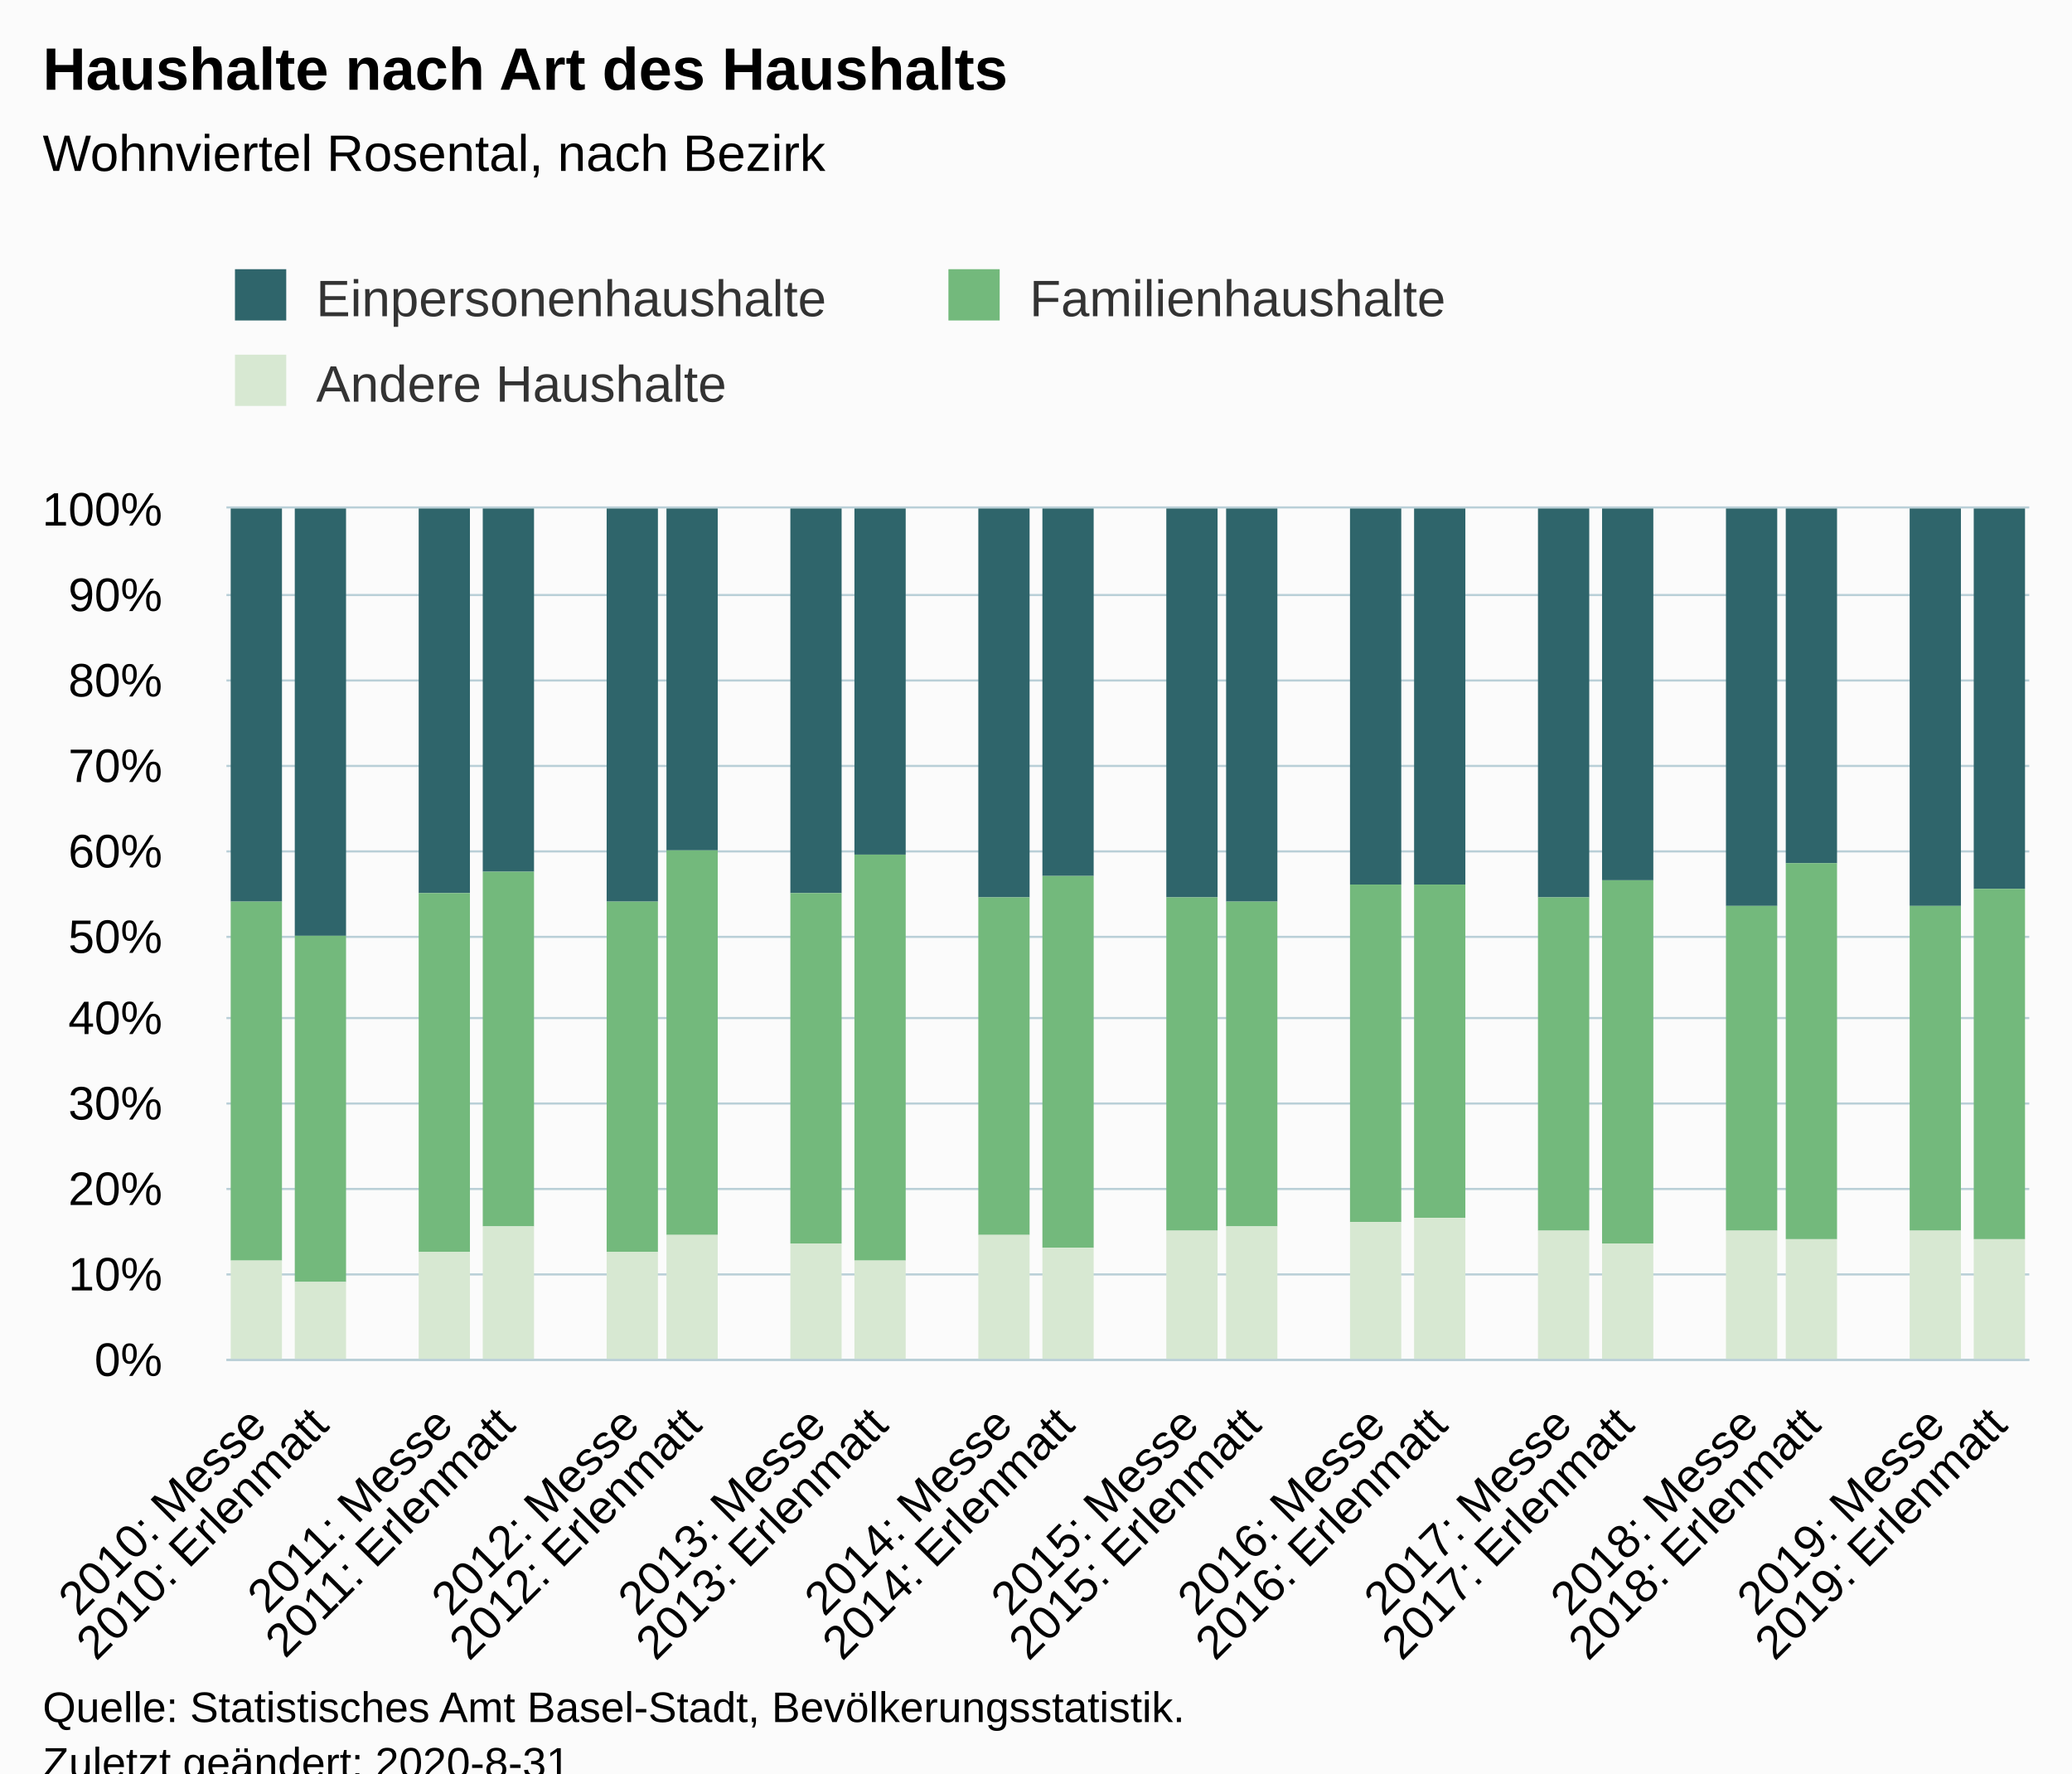
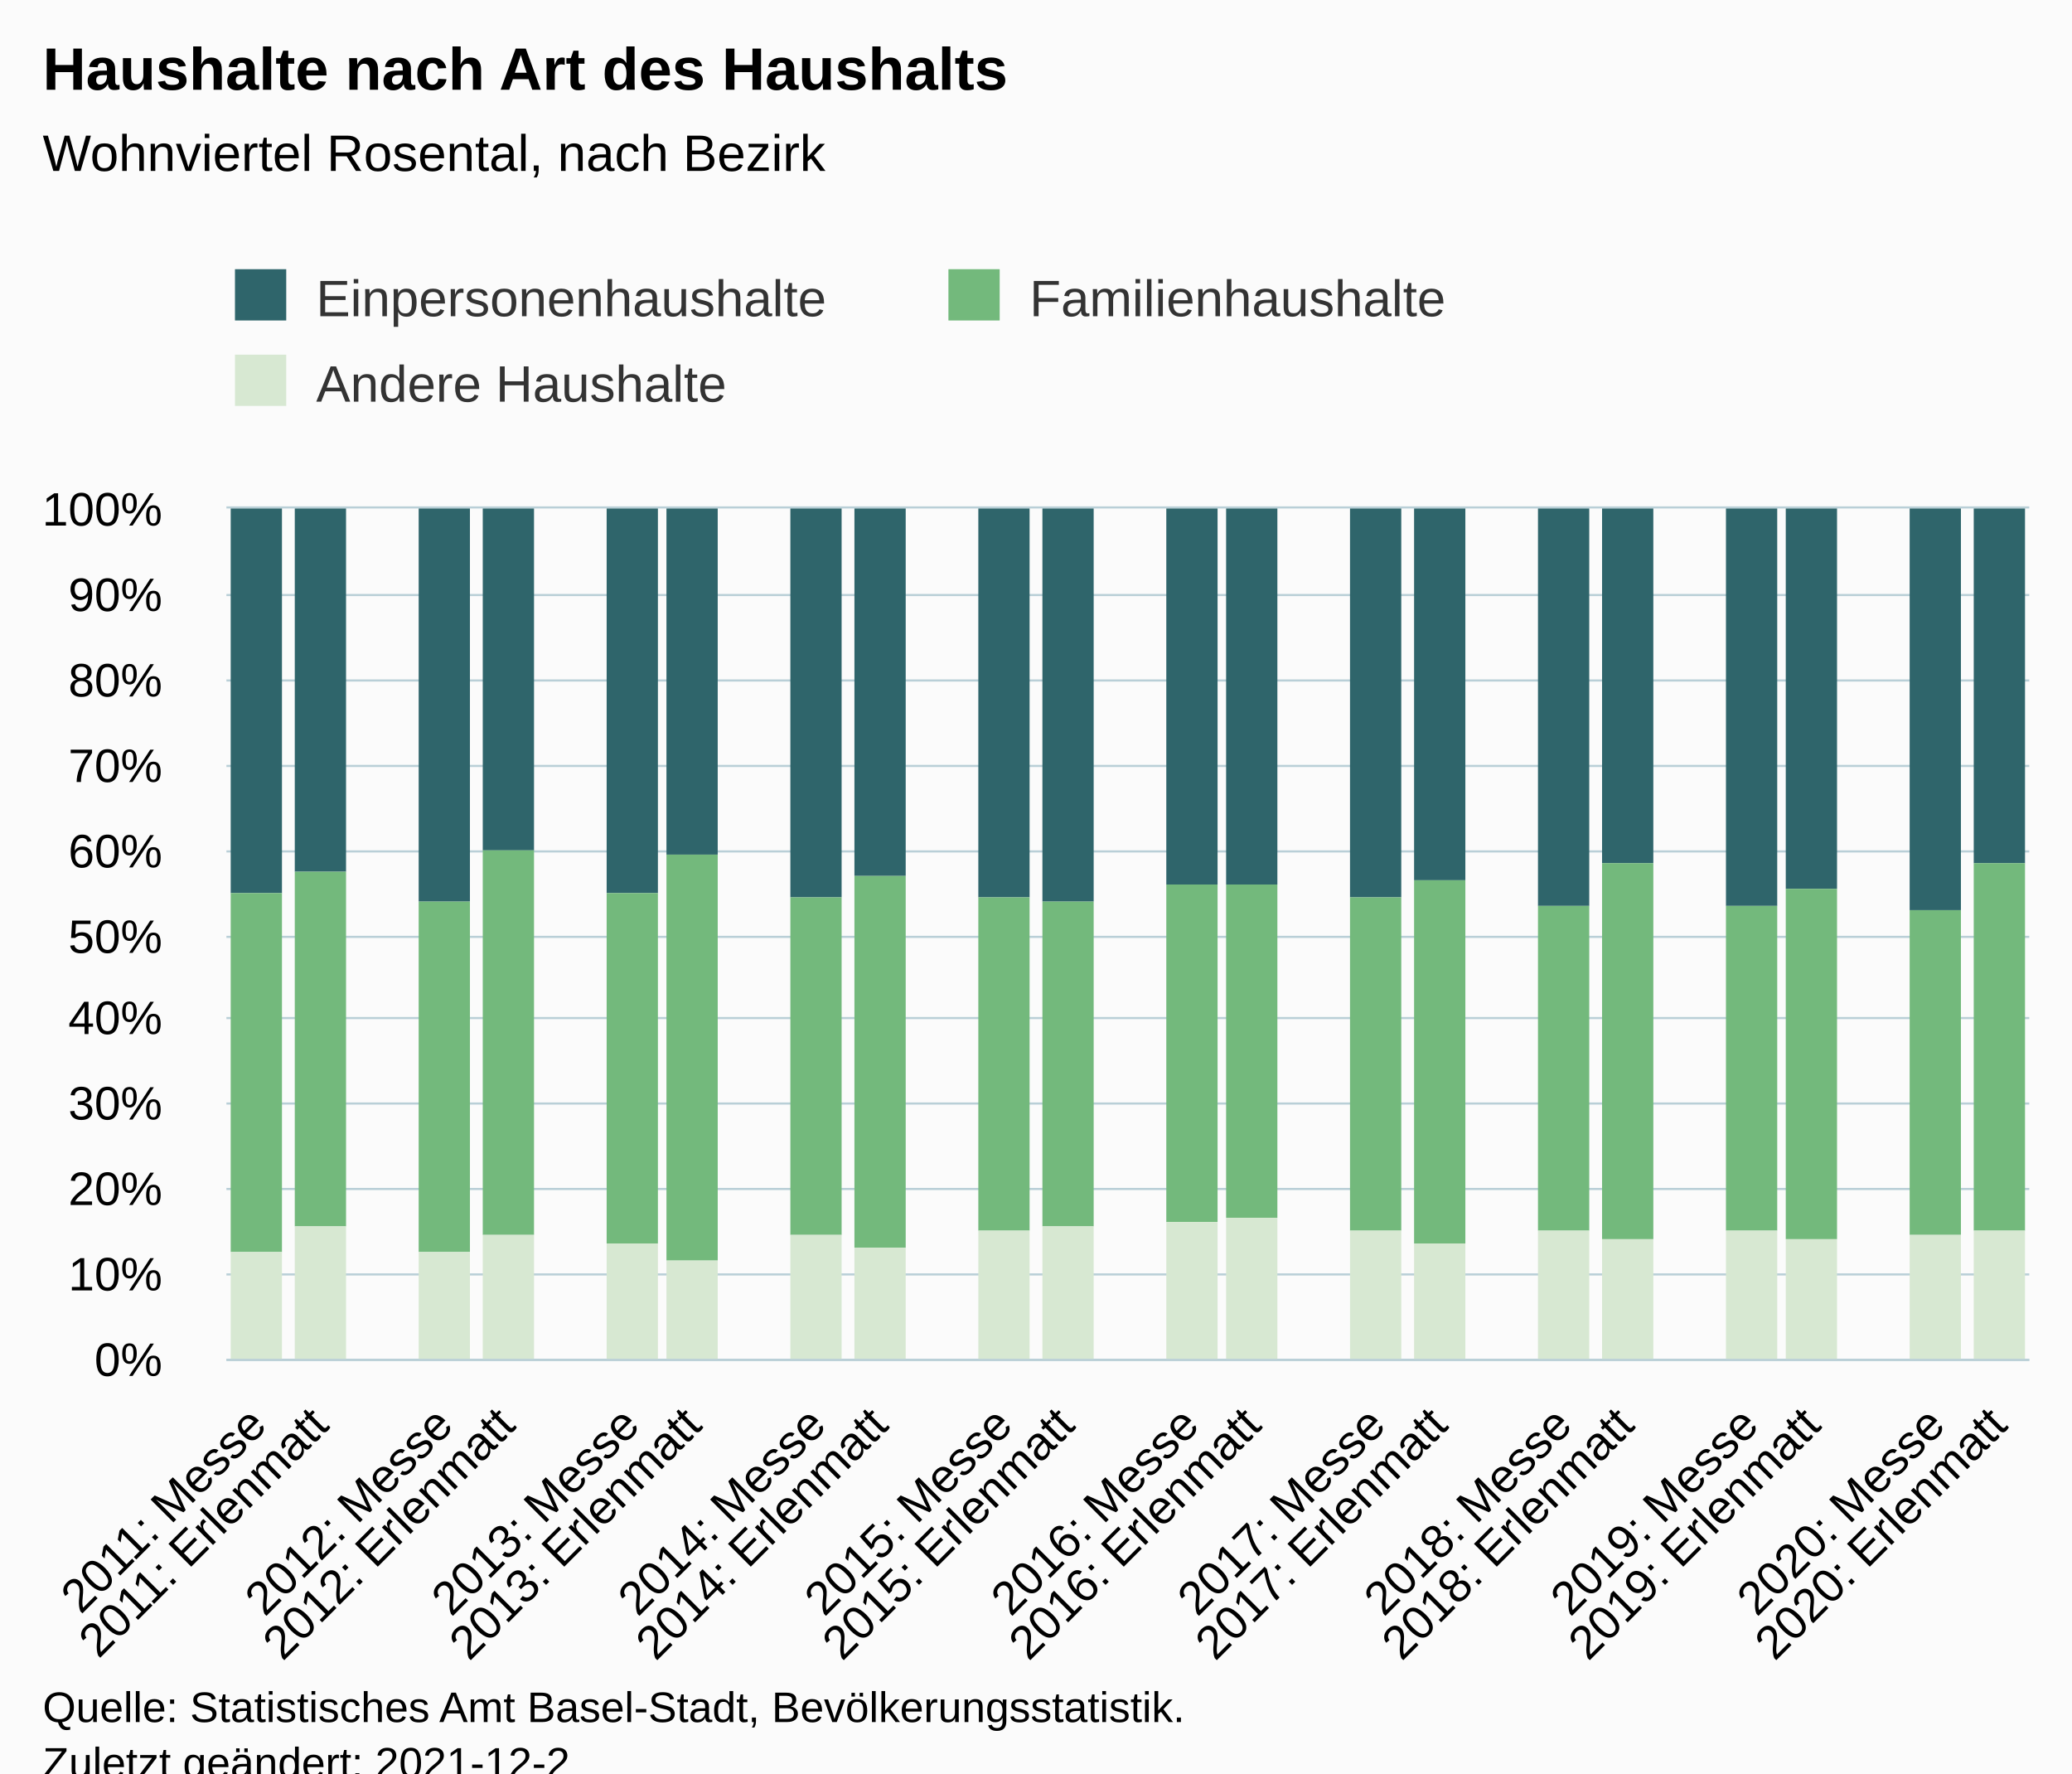
<svg xmlns="http://www.w3.org/2000/svg" version="1.1" class="highcharts-root" style="font-family:Arial;font-size:12px;" viewBox="0 0 485 415">
  <defs>
-     <clipPath id="highcharts-ecmjnrp-6">
+     <clipPath id="highcharts-v2yeedj-94-">
      <rect x="0" y="0" width="422" height="199" fill="none" />
    </clipPath>
-     <clipPath id="highcharts-ecmjnrp-7">
+     <clipPath id="highcharts-v2yeedj-124-">
      <rect x="0" y="0" width="422" height="199" fill="none" />
+     </clipPath>
+     <clipPath id="highcharts-v2yeedj-183-">
+       <rect x="53" y="119" width="422" height="199" fill="none" />
    </clipPath>
  </defs>
  <rect fill="#fbfbfb" class="highcharts-background" x="0" y="0" width="485" height="428" rx="0" ry="0" />
  <rect fill="none" class="highcharts-plot-background" x="53" y="119" width="422" height="199" />
  <g class="highcharts-pane-group" data-z-index="0" />
-   <g class="highcharts-grid highcharts-xaxis-grid " data-z-index="1">
+   <g class="highcharts-grid highcharts-xaxis-grid" data-z-index="1">
    <path fill="none" data-z-index="1" class="highcharts-grid-line" d="M 67.5 119 L 67.5 318" opacity="1" />
    <path fill="none" data-z-index="1" class="highcharts-grid-line" d="M 81.5 119 L 81.5 318" opacity="1" />
    <path fill="none" data-z-index="1" class="highcharts-grid-line" d="M 96.5 119 L 96.5 318" opacity="1" />
    <path fill="none" data-z-index="1" class="highcharts-grid-line" d="M 110.5 119 L 110.5 318" opacity="1" />
    <path fill="none" data-z-index="1" class="highcharts-grid-line" d="M 125.5 119 L 125.5 318" opacity="1" />
    <path fill="none" data-z-index="1" class="highcharts-grid-line" d="M 139.5 119 L 139.5 318" opacity="1" />
    <path fill="none" data-z-index="1" class="highcharts-grid-line" d="M 154.5 119 L 154.5 318" opacity="1" />
    <path fill="none" data-z-index="1" class="highcharts-grid-line" d="M 168.5 119 L 168.5 318" opacity="1" />
    <path fill="none" data-z-index="1" class="highcharts-grid-line" d="M 183.5 119 L 183.5 318" opacity="1" />
    <path fill="none" data-z-index="1" class="highcharts-grid-line" d="M 198.5 119 L 198.5 318" opacity="1" />
    <path fill="none" data-z-index="1" class="highcharts-grid-line" d="M 212.5 119 L 212.5 318" opacity="1" />
    <path fill="none" data-z-index="1" class="highcharts-grid-line" d="M 227.5 119 L 227.5 318" opacity="1" />
    <path fill="none" data-z-index="1" class="highcharts-grid-line" d="M 241.5 119 L 241.5 318" opacity="1" />
    <path fill="none" data-z-index="1" class="highcharts-grid-line" d="M 256.5 119 L 256.5 318" opacity="1" />
    <path fill="none" data-z-index="1" class="highcharts-grid-line" d="M 270.5 119 L 270.5 318" opacity="1" />
    <path fill="none" data-z-index="1" class="highcharts-grid-line" d="M 285.5 119 L 285.5 318" opacity="1" />
    <path fill="none" data-z-index="1" class="highcharts-grid-line" d="M 299.5 119 L 299.5 318" opacity="1" />
    <path fill="none" data-z-index="1" class="highcharts-grid-line" d="M 314.5 119 L 314.5 318" opacity="1" />
    <path fill="none" data-z-index="1" class="highcharts-grid-line" d="M 328.5 119 L 328.5 318" opacity="1" />
    <path fill="none" data-z-index="1" class="highcharts-grid-line" d="M 343.5 119 L 343.5 318" opacity="1" />
    <path fill="none" data-z-index="1" class="highcharts-grid-line" d="M 358.5 119 L 358.5 318" opacity="1" />
    <path fill="none" data-z-index="1" class="highcharts-grid-line" d="M 372.5 119 L 372.5 318" opacity="1" />
    <path fill="none" data-z-index="1" class="highcharts-grid-line" d="M 387.5 119 L 387.5 318" opacity="1" />
    <path fill="none" data-z-index="1" class="highcharts-grid-line" d="M 401.5 119 L 401.5 318" opacity="1" />
    <path fill="none" data-z-index="1" class="highcharts-grid-line" d="M 416.5 119 L 416.5 318" opacity="1" />
    <path fill="none" data-z-index="1" class="highcharts-grid-line" d="M 430.5 119 L 430.5 318" opacity="1" />
    <path fill="none" data-z-index="1" class="highcharts-grid-line" d="M 445.5 119 L 445.5 318" opacity="1" />
    <path fill="none" data-z-index="1" class="highcharts-grid-line" d="M 459.5 119 L 459.5 318" opacity="1" />
    <path fill="none" data-z-index="1" class="highcharts-grid-line" d="M 474.5 119 L 474.5 318" opacity="1" />
    <path fill="none" data-z-index="1" class="highcharts-grid-line" d="M 52.5 119 L 52.5 318" opacity="1" />
  </g>
-   <g class="highcharts-grid highcharts-yaxis-grid " data-z-index="1">
+   <g class="highcharts-grid highcharts-yaxis-grid" data-z-index="1">
    <path fill="none" stroke="#B9CFD7" stroke-width="0.5" data-z-index="1" class="highcharts-grid-line" d="M 53 318.25 L 475 318.25" opacity="1" />
    <path fill="none" stroke="#B9CFD7" stroke-width="0.5" data-z-index="1" class="highcharts-grid-line" d="M 53 298.25 L 475 298.25" opacity="1" />
    <path fill="none" stroke="#B9CFD7" stroke-width="0.5" data-z-index="1" class="highcharts-grid-line" d="M 53 278.25 L 475 278.25" opacity="1" />
    <path fill="none" stroke="#B9CFD7" stroke-width="0.5" data-z-index="1" class="highcharts-grid-line" d="M 53 258.25 L 475 258.25" opacity="1" />
    <path fill="none" stroke="#B9CFD7" stroke-width="0.5" data-z-index="1" class="highcharts-grid-line" d="M 53 238.25 L 475 238.25" opacity="1" />
    <path fill="none" stroke="#B9CFD7" stroke-width="0.5" data-z-index="1" class="highcharts-grid-line" d="M 53 219.25 L 475 219.25" opacity="1" />
    <path fill="none" stroke="#B9CFD7" stroke-width="0.5" data-z-index="1" class="highcharts-grid-line" d="M 53 199.25 L 475 199.25" opacity="1" />
    <path fill="none" stroke="#B9CFD7" stroke-width="0.5" data-z-index="1" class="highcharts-grid-line" d="M 53 179.25 L 475 179.25" opacity="1" />
    <path fill="none" stroke="#B9CFD7" stroke-width="0.5" data-z-index="1" class="highcharts-grid-line" d="M 53 159.25 L 475 159.25" opacity="1" />
    <path fill="none" stroke="#B9CFD7" stroke-width="0.5" data-z-index="1" class="highcharts-grid-line" d="M 53 139.25 L 475 139.25" opacity="1" />
    <path fill="none" stroke="#B9CFD7" stroke-width="0.5" data-z-index="1" class="highcharts-grid-line" d="M 53 118.75 L 475 118.75" opacity="1" />
  </g>
  <rect fill="none" class="highcharts-plot-border" data-z-index="1" x="53" y="119" width="422" height="199" />
-   <g class="highcharts-axis highcharts-xaxis " data-z-index="2">
+   <g class="highcharts-axis highcharts-xaxis" data-z-index="2">
    <path fill="none" class="highcharts-axis-line" stroke="#B9CFD7" stroke-width="0.5" data-z-index="7" d="M 53 318.25 L 475 318.25" />
  </g>
-   <g class="highcharts-axis highcharts-yaxis " data-z-index="2">
+   <g class="highcharts-axis highcharts-yaxis" data-z-index="2">
    <path fill="none" class="highcharts-axis-line" data-z-index="7" d="M 53 119 L 53 318" />
  </g>
  <g class="highcharts-series-group" data-z-index="3">
-     <g data-z-index="0.1" class="highcharts-series highcharts-series-0 highcharts-column-series " transform="translate(53,119) scale(1 1)" clip-path="url(#highcharts-ecmjnrp-7)">
-       <rect x="1" y="0" width="12" height="92" fill="#2f656b" class="highcharts-point" />
-       <rect x="16" y="0" width="12" height="100" fill="#2f656b" class="highcharts-point" />
-       <rect x="45" y="0" width="12" height="90" fill="#2f656b" class="highcharts-point" />
-       <rect x="60" y="0" width="12" height="85" fill="#2f656b" class="highcharts-point" />
-       <rect x="89" y="0" width="12" height="92" fill="#2f656b" class="highcharts-point" />
-       <rect x="103" y="0" width="12" height="80" fill="#2f656b" class="highcharts-point" />
-       <rect x="132" y="0" width="12" height="90" fill="#2f656b" class="highcharts-point" />
-       <rect x="147" y="0" width="12" height="81" fill="#2f656b" class="highcharts-point" />
-       <rect x="176" y="0" width="12" height="91" fill="#2f656b" class="highcharts-point" />
-       <rect x="191" y="0" width="12" height="86" fill="#2f656b" class="highcharts-point" />
-       <rect x="220" y="0" width="12" height="91" fill="#2f656b" class="highcharts-point" />
-       <rect x="234" y="0" width="12" height="92" fill="#2f656b" class="highcharts-point" />
-       <rect x="263" y="0" width="12" height="88" fill="#2f656b" class="highcharts-point" />
-       <rect x="278" y="0" width="12" height="88" fill="#2f656b" class="highcharts-point" />
-       <rect x="307" y="0" width="12" height="91" fill="#2f656b" class="highcharts-point" />
-       <rect x="322" y="0" width="12" height="87" fill="#2f656b" class="highcharts-point" />
-       <rect x="351" y="0" width="12" height="93" fill="#2f656b" class="highcharts-point" />
-       <rect x="365" y="0" width="12" height="83" fill="#2f656b" class="highcharts-point" />
-       <rect x="394" y="0" width="12" height="93" fill="#2f656b" class="highcharts-point" />
-       <rect x="409" y="0" width="12" height="89" fill="#2f656b" class="highcharts-point" />
-     </g>
-     <g data-z-index="0.1" class="highcharts-markers highcharts-series-0 highcharts-column-series " transform="translate(53,119) scale(1 1)" clip-path="none" />
-     <g data-z-index="0.1" class="highcharts-series highcharts-series-1 highcharts-column-series " transform="translate(53,119) scale(1 1)" clip-path="url(#highcharts-ecmjnrp-7)">
-       <rect x="1" y="92" width="12" height="84" fill="#73b97c" class="highcharts-point" />
-       <rect x="16" y="100" width="12" height="81" fill="#73b97c" class="highcharts-point" />
-       <rect x="45" y="90" width="12" height="84" fill="#73b97c" class="highcharts-point" />
-       <rect x="60" y="85" width="12" height="83" fill="#73b97c" class="highcharts-point" />
-       <rect x="89" y="92" width="12" height="82" fill="#73b97c" class="highcharts-point" />
-       <rect x="103" y="80" width="12" height="90" fill="#73b97c" class="highcharts-point" />
-       <rect x="132" y="90" width="12" height="82" fill="#73b97c" class="highcharts-point" />
-       <rect x="147" y="81" width="12" height="95" fill="#73b97c" class="highcharts-point" />
-       <rect x="176" y="91" width="12" height="79" fill="#73b97c" class="highcharts-point" />
-       <rect x="191" y="86" width="12" height="87" fill="#73b97c" class="highcharts-point" />
-       <rect x="220" y="91" width="12" height="78" fill="#73b97c" class="highcharts-point" />
-       <rect x="234" y="92" width="12" height="76" fill="#73b97c" class="highcharts-point" />
-       <rect x="263" y="88" width="12" height="79" fill="#73b97c" class="highcharts-point" />
-       <rect x="278" y="88" width="12" height="78" fill="#73b97c" class="highcharts-point" />
-       <rect x="307" y="91" width="12" height="78" fill="#73b97c" class="highcharts-point" />
-       <rect x="322" y="87" width="12" height="85" fill="#73b97c" class="highcharts-point" />
-       <rect x="351" y="93" width="12" height="76" fill="#73b97c" class="highcharts-point" />
-       <rect x="365" y="83" width="12" height="88" fill="#73b97c" class="highcharts-point" />
-       <rect x="394" y="93" width="12" height="76" fill="#73b97c" class="highcharts-point" />
-       <rect x="409" y="89" width="12" height="82" fill="#73b97c" class="highcharts-point" />
-     </g>
-     <g data-z-index="0.1" class="highcharts-markers highcharts-series-1 highcharts-column-series " transform="translate(53,119) scale(1 1)" clip-path="none" />
-     <g data-z-index="0.1" class="highcharts-series highcharts-series-2 highcharts-column-series " transform="translate(53,119) scale(1 1)" clip-path="url(#highcharts-ecmjnrp-7)">
-       <rect x="1" y="176" width="12" height="24" fill="#d7e8d2" class="highcharts-point" />
-       <rect x="16" y="181" width="12" height="19" fill="#d7e8d2" class="highcharts-point" />
-       <rect x="45" y="174" width="12" height="26" fill="#d7e8d2" class="highcharts-point" />
-       <rect x="60" y="168" width="12" height="32" fill="#d7e8d2" class="highcharts-point" />
-       <rect x="89" y="174" width="12" height="26" fill="#d7e8d2" class="highcharts-point" />
-       <rect x="103" y="170" width="12" height="30" fill="#d7e8d2" class="highcharts-point" />
-       <rect x="132" y="172" width="12" height="28" fill="#d7e8d2" class="highcharts-point" />
-       <rect x="147" y="176" width="12" height="24" fill="#d7e8d2" class="highcharts-point" />
-       <rect x="176" y="170" width="12" height="30" fill="#d7e8d2" class="highcharts-point" />
-       <rect x="191" y="173" width="12" height="27" fill="#d7e8d2" class="highcharts-point" />
-       <rect x="220" y="169" width="12" height="31" fill="#d7e8d2" class="highcharts-point" />
-       <rect x="234" y="168" width="12" height="32" fill="#d7e8d2" class="highcharts-point" />
-       <rect x="263" y="167" width="12" height="33" fill="#d7e8d2" class="highcharts-point" />
-       <rect x="278" y="166" width="12" height="34" fill="#d7e8d2" class="highcharts-point" />
-       <rect x="307" y="169" width="12" height="31" fill="#d7e8d2" class="highcharts-point" />
-       <rect x="322" y="172" width="12" height="28" fill="#d7e8d2" class="highcharts-point" />
-       <rect x="351" y="169" width="12" height="31" fill="#d7e8d2" class="highcharts-point" />
-       <rect x="365" y="171" width="12" height="29" fill="#d7e8d2" class="highcharts-point" />
-       <rect x="394" y="169" width="12" height="31" fill="#d7e8d2" class="highcharts-point" />
-       <rect x="409" y="171" width="12" height="29" fill="#d7e8d2" class="highcharts-point" />
-     </g>
-     <g data-z-index="0.1" class="highcharts-markers highcharts-series-2 highcharts-column-series " transform="translate(53,119) scale(1 1)" clip-path="none" />
+     <g class="highcharts-series highcharts-series-0 highcharts-column-series" data-z-index="0.1" opacity="1" transform="translate(53,119) scale(1 1)" clip-path="url(#highcharts-v2yeedj-124-)">
+       <rect x="1" y="0" width="12" height="90" fill="#2f656b" opacity="1" class="highcharts-point" />
+       <rect x="16" y="0" width="12" height="85" fill="#2f656b" opacity="1" class="highcharts-point" />
+       <rect x="45" y="0" width="12" height="92" fill="#2f656b" opacity="1" class="highcharts-point" />
+       <rect x="60" y="0" width="12" height="80" fill="#2f656b" opacity="1" class="highcharts-point" />
+       <rect x="89" y="0" width="12" height="90" fill="#2f656b" opacity="1" class="highcharts-point" />
+       <rect x="103" y="0" width="12" height="81" fill="#2f656b" opacity="1" class="highcharts-point" />
+       <rect x="132" y="0" width="12" height="91" fill="#2f656b" opacity="1" class="highcharts-point" />
+       <rect x="147" y="0" width="12" height="86" fill="#2f656b" opacity="1" class="highcharts-point" />
+       <rect x="176" y="0" width="12" height="91" fill="#2f656b" opacity="1" class="highcharts-point" />
+       <rect x="191" y="0" width="12" height="92" fill="#2f656b" opacity="1" class="highcharts-point" />
+       <rect x="220" y="0" width="12" height="88" fill="#2f656b" opacity="1" class="highcharts-point" />
+       <rect x="234" y="0" width="12" height="88" fill="#2f656b" opacity="1" class="highcharts-point" />
+       <rect x="263" y="0" width="12" height="91" fill="#2f656b" opacity="1" class="highcharts-point" />
+       <rect x="278" y="0" width="12" height="87" fill="#2f656b" opacity="1" class="highcharts-point" />
+       <rect x="307" y="0" width="12" height="93" fill="#2f656b" opacity="1" class="highcharts-point" />
+       <rect x="322" y="0" width="12" height="83" fill="#2f656b" opacity="1" class="highcharts-point" />
+       <rect x="351" y="0" width="12" height="93" fill="#2f656b" opacity="1" class="highcharts-point" />
+       <rect x="365" y="0" width="12" height="89" fill="#2f656b" opacity="1" class="highcharts-point" />
+       <rect x="394" y="0" width="12" height="94" fill="#2f656b" opacity="1" class="highcharts-point" />
+       <rect x="409" y="0" width="12" height="83" fill="#2f656b" opacity="1" class="highcharts-point" />
+     </g>
+     <g class="highcharts-markers highcharts-series-0 highcharts-column-series" data-z-index="0.1" opacity="1" transform="translate(53,119) scale(1 1)" clip-path="none" />
+     <g class="highcharts-series highcharts-series-1 highcharts-column-series" data-z-index="0.1" opacity="1" transform="translate(53,119) scale(1 1)" clip-path="url(#highcharts-v2yeedj-124-)">
+       <rect x="1" y="90" width="12" height="84" fill="#73b97c" opacity="1" class="highcharts-point" />
+       <rect x="16" y="85" width="12" height="83" fill="#73b97c" opacity="1" class="highcharts-point" />
+       <rect x="45" y="92" width="12" height="82" fill="#73b97c" opacity="1" class="highcharts-point" />
+       <rect x="60" y="80" width="12" height="90" fill="#73b97c" opacity="1" class="highcharts-point" />
+       <rect x="89" y="90" width="12" height="82" fill="#73b97c" opacity="1" class="highcharts-point" />
+       <rect x="103" y="81" width="12" height="95" fill="#73b97c" opacity="1" class="highcharts-point" />
+       <rect x="132" y="91" width="12" height="79" fill="#73b97c" opacity="1" class="highcharts-point" />
+       <rect x="147" y="86" width="12" height="87" fill="#73b97c" opacity="1" class="highcharts-point" />
+       <rect x="176" y="91" width="12" height="78" fill="#73b97c" opacity="1" class="highcharts-point" />
+       <rect x="191" y="92" width="12" height="76" fill="#73b97c" opacity="1" class="highcharts-point" />
+       <rect x="220" y="88" width="12" height="79" fill="#73b97c" opacity="1" class="highcharts-point" />
+       <rect x="234" y="88" width="12" height="78" fill="#73b97c" opacity="1" class="highcharts-point" />
+       <rect x="263" y="91" width="12" height="78" fill="#73b97c" opacity="1" class="highcharts-point" />
+       <rect x="278" y="87" width="12" height="85" fill="#73b97c" opacity="1" class="highcharts-point" />
+       <rect x="307" y="93" width="12" height="76" fill="#73b97c" opacity="1" class="highcharts-point" />
+       <rect x="322" y="83" width="12" height="88" fill="#73b97c" opacity="1" class="highcharts-point" />
+       <rect x="351" y="93" width="12" height="76" fill="#73b97c" opacity="1" class="highcharts-point" />
+       <rect x="365" y="89" width="12" height="82" fill="#73b97c" opacity="1" class="highcharts-point" />
+       <rect x="394" y="94" width="12" height="76" fill="#73b97c" opacity="1" class="highcharts-point" />
+       <rect x="409" y="83" width="12" height="86" fill="#73b97c" opacity="1" class="highcharts-point" />
+     </g>
+     <g class="highcharts-markers highcharts-series-1 highcharts-column-series" data-z-index="0.1" opacity="1" transform="translate(53,119) scale(1 1)" clip-path="none" />
+     <g class="highcharts-series highcharts-series-2 highcharts-column-series" data-z-index="0.1" opacity="1" transform="translate(53,119) scale(1 1)" clip-path="url(#highcharts-v2yeedj-124-)">
+       <rect x="1" y="174" width="12" height="26" fill="#d7e8d2" opacity="1" class="highcharts-point" />
+       <rect x="16" y="168" width="12" height="32" fill="#d7e8d2" opacity="1" class="highcharts-point" />
+       <rect x="45" y="174" width="12" height="26" fill="#d7e8d2" opacity="1" class="highcharts-point" />
+       <rect x="60" y="170" width="12" height="30" fill="#d7e8d2" opacity="1" class="highcharts-point" />
+       <rect x="89" y="172" width="12" height="28" fill="#d7e8d2" opacity="1" class="highcharts-point" />
+       <rect x="103" y="176" width="12" height="24" fill="#d7e8d2" opacity="1" class="highcharts-point" />
+       <rect x="132" y="170" width="12" height="30" fill="#d7e8d2" opacity="1" class="highcharts-point" />
+       <rect x="147" y="173" width="12" height="27" fill="#d7e8d2" opacity="1" class="highcharts-point" />
+       <rect x="176" y="169" width="12" height="31" fill="#d7e8d2" opacity="1" class="highcharts-point" />
+       <rect x="191" y="168" width="12" height="32" fill="#d7e8d2" opacity="1" class="highcharts-point" />
+       <rect x="220" y="167" width="12" height="33" fill="#d7e8d2" opacity="1" class="highcharts-point" />
+       <rect x="234" y="166" width="12" height="34" fill="#d7e8d2" opacity="1" class="highcharts-point" />
+       <rect x="263" y="169" width="12" height="31" fill="#d7e8d2" opacity="1" class="highcharts-point" />
+       <rect x="278" y="172" width="12" height="28" fill="#d7e8d2" opacity="1" class="highcharts-point" />
+       <rect x="307" y="169" width="12" height="31" fill="#d7e8d2" opacity="1" class="highcharts-point" />
+       <rect x="322" y="171" width="12" height="29" fill="#d7e8d2" opacity="1" class="highcharts-point" />
+       <rect x="351" y="169" width="12" height="31" fill="#d7e8d2" opacity="1" class="highcharts-point" />
+       <rect x="365" y="171" width="12" height="29" fill="#d7e8d2" opacity="1" class="highcharts-point" />
+       <rect x="394" y="170" width="12" height="30" fill="#d7e8d2" opacity="1" class="highcharts-point" />
+       <rect x="409" y="169" width="12" height="31" fill="#d7e8d2" opacity="1" class="highcharts-point" />
+     </g>
+     <g class="highcharts-markers highcharts-series-2 highcharts-column-series" data-z-index="0.1" opacity="1" transform="translate(53,119) scale(1 1)" clip-path="none" />
  </g>
  <text x="10" text-anchor="start" class="highcharts-title" data-z-index="4" style="color:#000000;font-size:14px;font-weight:bold;fill:#000000;" y="21">
    <tspan>Haushalte nach Art des Haushalts</tspan>
  </text>
  <text x="10" text-anchor="start" class="highcharts-subtitle" data-z-index="4" style="color:#000000;font-size:12px;font-weight:normal;fill:#000000;" y="40">
    <tspan>Wohnviertel Rosental, nach Bezirk</tspan>
  </text>
+   <text x="10" text-anchor="start" class="highcharts-caption" data-z-index="4" style="color:#666666;fill:#666666;" y="400" />
  <g class="highcharts-legend" data-z-index="7" transform="translate(45,56)">
    <rect fill="none" class="highcharts-legend-box" rx="0" ry="0" x="0" y="0" width="330" height="51" visibility="visible" />
    <g data-z-index="1">
      <g>
        <g class="highcharts-legend-item highcharts-column-series highcharts-color-undefined highcharts-series-0" data-z-index="1" transform="translate(8,3)">
-           <text x="21" style="color:#333333;font-size:12px;font-weight:normal;cursor:pointer;fill:#333333;" text-anchor="start" data-z-index="2" y="15">
+           <text x="21" style="color:#333333;cursor:pointer;font-size:12px;font-weight:normal;fill:#333333;" text-anchor="start" data-z-index="2" y="15">
            <tspan>Einpersonenhaushalte</tspan>
          </text>
          <rect x="2" y="4" width="12" height="12" fill="#2f656b" class="highcharts-point" data-z-index="3" />
        </g>
        <g class="highcharts-legend-item highcharts-column-series highcharts-color-undefined highcharts-series-1" data-z-index="1" transform="translate(175,3)">
-           <text x="21" y="15" style="color:#333333;font-size:12px;font-weight:normal;cursor:pointer;fill:#333333;" text-anchor="start" data-z-index="2">
+           <text x="21" y="15" style="color:#333333;cursor:pointer;font-size:12px;font-weight:normal;fill:#333333;" text-anchor="start" data-z-index="2">
            <tspan>Familienhaushalte</tspan>
          </text>
          <rect x="2" y="4" width="12" height="12" fill="#73b97c" class="highcharts-point" data-z-index="3" />
        </g>
        <g class="highcharts-legend-item highcharts-column-series highcharts-color-undefined highcharts-series-2" data-z-index="1" transform="translate(8,23)">
-           <text x="21" y="15" style="color:#333333;font-size:12px;font-weight:normal;cursor:pointer;fill:#333333;" text-anchor="start" data-z-index="2">
+           <text x="21" y="15" style="color:#333333;cursor:pointer;font-size:12px;font-weight:normal;fill:#333333;" text-anchor="start" data-z-index="2">
            <tspan>Andere Haushalte</tspan>
          </text>
          <rect x="2" y="4" width="12" height="12" fill="#d7e8d2" class="highcharts-point" data-z-index="3" />
        </g>
      </g>
    </g>
  </g>
-   <g class="highcharts-axis-labels highcharts-xaxis-labels " data-z-index="7">
+   <g class="highcharts-axis-labels highcharts-xaxis-labels" data-z-index="7">
    <text x="62.869" style="color:#000000;cursor:default;font-size:11px;fill:#000000;" text-anchor="end" transform="translate(0,0) rotate(-45 62.86859 334)" y="334" opacity="1">
-       <tspan>2010: Messe</tspan>
+       <tspan>2011: Messe</tspan>
    </text>
    <text x="77.42" style="color:#000000;cursor:default;font-size:11px;fill:#000000;" text-anchor="end" transform="translate(0,0) rotate(-45 77.42031 334)" y="334" opacity="1">
-       <tspan>2010: Erlenmatt</tspan>
+       <tspan>2011: Erlenmatt</tspan>
    </text>
    <text x="91.972" style="color:#000000;cursor:default;font-size:11px;fill:#000000;" text-anchor="end" transform="translate(0,0) rotate(-45 91.97204 334)" y="334" opacity="1" />
    <text x="106.524" style="color:#000000;cursor:default;font-size:11px;fill:#000000;" text-anchor="end" transform="translate(0,0) rotate(-45 106.5238 334)" y="334" opacity="1">
-       <tspan>2011: Messe</tspan>
+       <tspan>2012: Messe</tspan>
    </text>
    <text x="121.075" style="color:#000000;cursor:default;font-size:11px;fill:#000000;" text-anchor="end" transform="translate(0,0) rotate(-45 121.0755 334)" y="334" opacity="1">
-       <tspan>2011: Erlenmatt</tspan>
+       <tspan>2012: Erlenmatt</tspan>
    </text>
    <text x="135.627" style="color:#000000;cursor:default;font-size:11px;fill:#000000;" text-anchor="end" transform="translate(0,0) rotate(-45 135.6272 334)" y="334" opacity="1" />
    <text x="150.179" style="color:#000000;cursor:default;font-size:11px;fill:#000000;" text-anchor="end" transform="translate(0,0) rotate(-45 150.1789 334)" y="334" opacity="1">
-       <tspan>2012: Messe</tspan>
+       <tspan>2013: Messe</tspan>
    </text>
    <text x="164.731" style="color:#000000;cursor:default;font-size:11px;fill:#000000;" text-anchor="end" transform="translate(0,0) rotate(-45 164.7307 334)" y="334" opacity="1">
-       <tspan>2012: Erlenmatt</tspan>
+       <tspan>2013: Erlenmatt</tspan>
    </text>
    <text x="179.282" style="color:#000000;cursor:default;font-size:11px;fill:#000000;" text-anchor="end" transform="translate(0,0) rotate(-45 179.2824 334)" y="334" opacity="1" />
    <text x="193.834" style="color:#000000;cursor:default;font-size:11px;fill:#000000;" text-anchor="end" transform="translate(0,0) rotate(-45 193.8341 334)" y="334" opacity="1">
-       <tspan>2013: Messe</tspan>
+       <tspan>2014: Messe</tspan>
    </text>
    <text x="208.386" style="color:#000000;cursor:default;font-size:11px;fill:#000000;" text-anchor="end" transform="translate(0,0) rotate(-45 208.3858 334)" y="334" opacity="1">
-       <tspan>2013: Erlenmatt</tspan>
+       <tspan>2014: Erlenmatt</tspan>
    </text>
    <text x="222.938" style="color:#000000;cursor:default;font-size:11px;fill:#000000;" text-anchor="end" transform="translate(0,0) rotate(-45 222.9376 334)" y="334" opacity="1" />
    <text x="237.489" style="color:#000000;cursor:default;font-size:11px;fill:#000000;" text-anchor="end" transform="translate(0,0) rotate(-45 237.4893 334)" y="334" opacity="1">
-       <tspan>2014: Messe</tspan>
+       <tspan>2015: Messe</tspan>
    </text>
    <text x="252.041" style="color:#000000;cursor:default;font-size:11px;fill:#000000;" text-anchor="end" transform="translate(0,0) rotate(-45 252.041 334)" y="334" opacity="1">
-       <tspan>2014: Erlenmatt</tspan>
+       <tspan>2015: Erlenmatt</tspan>
    </text>
    <text x="266.593" style="color:#000000;cursor:default;font-size:11px;fill:#000000;" text-anchor="end" transform="translate(0,0) rotate(-45 266.5927 334)" y="334" opacity="1" />
    <text x="281.144" style="color:#000000;cursor:default;font-size:11px;fill:#000000;" text-anchor="end" transform="translate(0,0) rotate(-45 281.1444 334)" y="334" opacity="1">
-       <tspan>2015: Messe</tspan>
+       <tspan>2016: Messe</tspan>
    </text>
    <text x="295.696" style="color:#000000;cursor:default;font-size:11px;fill:#000000;" text-anchor="end" transform="translate(0,0) rotate(-45 295.6962 334)" y="334" opacity="1">
-       <tspan>2015: Erlenmatt</tspan>
+       <tspan>2016: Erlenmatt</tspan>
    </text>
    <text x="310.248" style="color:#000000;cursor:default;font-size:11px;fill:#000000;" text-anchor="end" transform="translate(0,0) rotate(-45 310.2479 334)" y="334" opacity="1" />
    <text x="324.8" style="color:#000000;cursor:default;font-size:11px;fill:#000000;" text-anchor="end" transform="translate(0,0) rotate(-45 324.7996 334)" y="334" opacity="1">
-       <tspan>2016: Messe</tspan>
+       <tspan>2017: Messe</tspan>
    </text>
    <text x="339.351" style="color:#000000;cursor:default;font-size:11px;fill:#000000;" text-anchor="end" transform="translate(0,0) rotate(-45 339.3513 334)" y="334" opacity="1">
-       <tspan>2016: Erlenmatt</tspan>
+       <tspan>2017: Erlenmatt</tspan>
    </text>
    <text x="353.903" style="color:#000000;cursor:default;font-size:11px;fill:#000000;" text-anchor="end" transform="translate(0,0) rotate(-45 353.9031 334)" y="334" opacity="1" />
    <text x="368.455" style="color:#000000;cursor:default;font-size:11px;fill:#000000;" text-anchor="end" transform="translate(0,0) rotate(-45 368.4548 334)" y="334" opacity="1">
-       <tspan>2017: Messe</tspan>
+       <tspan>2018: Messe</tspan>
    </text>
    <text x="383.007" style="color:#000000;cursor:default;font-size:11px;fill:#000000;" text-anchor="end" transform="translate(0,0) rotate(-45 383.0065 334)" y="334" opacity="1">
-       <tspan>2017: Erlenmatt</tspan>
+       <tspan>2018: Erlenmatt</tspan>
    </text>
    <text x="397.558" style="color:#000000;cursor:default;font-size:11px;fill:#000000;" text-anchor="end" transform="translate(0,0) rotate(-45 397.5582 334)" y="334" opacity="1" />
    <text x="412.11" style="color:#000000;cursor:default;font-size:11px;fill:#000000;" text-anchor="end" transform="translate(0,0) rotate(-45 412.11 334)" y="334" opacity="1">
-       <tspan>2018: Messe</tspan>
+       <tspan>2019: Messe</tspan>
    </text>
    <text x="426.662" style="color:#000000;cursor:default;font-size:11px;fill:#000000;" text-anchor="end" transform="translate(0,0) rotate(-45 426.6617 334)" y="334" opacity="1">
-       <tspan>2018: Erlenmatt</tspan>
+       <tspan>2019: Erlenmatt</tspan>
    </text>
    <text x="441.213" style="color:#000000;cursor:default;font-size:11px;fill:#000000;" text-anchor="end" transform="translate(0,0) rotate(-45 441.2134 334)" y="334" opacity="1" />
    <text x="455.765" style="color:#000000;cursor:default;font-size:11px;fill:#000000;" text-anchor="end" transform="translate(0,0) rotate(-45 455.7651 334)" y="334" opacity="1">
-       <tspan>2019: Messe</tspan>
+       <tspan>2020: Messe</tspan>
    </text>
    <text x="470.317" style="color:#000000;cursor:default;font-size:11px;fill:#000000;" text-anchor="end" transform="translate(0,0) rotate(-45 470.3169 334)" y="334" opacity="1">
-       <tspan>2019: Erlenmatt</tspan>
-     </text>
-   </g>
-   <g class="highcharts-axis-labels highcharts-yaxis-labels " data-z-index="7">
+       <tspan>2020: Erlenmatt</tspan>
+     </text>
+   </g>
+   <g class="highcharts-axis-labels highcharts-yaxis-labels" data-z-index="7">
    <text x="38" style="color:#000000;cursor:default;font-size:11px;fill:#000000;" text-anchor="end" transform="translate(0,0)" y="322" opacity="1">0%</text>
    <text x="38" style="color:#000000;cursor:default;font-size:11px;fill:#000000;" text-anchor="end" transform="translate(0,0)" y="302" opacity="1">10%</text>
    <text x="38" style="color:#000000;cursor:default;font-size:11px;fill:#000000;" text-anchor="end" transform="translate(0,0)" y="282" opacity="1">20%</text>
    <text x="38" style="color:#000000;cursor:default;font-size:11px;fill:#000000;" text-anchor="end" transform="translate(0,0)" y="262" opacity="1">30%</text>
    <text x="38" style="color:#000000;cursor:default;font-size:11px;fill:#000000;" text-anchor="end" transform="translate(0,0)" y="242" opacity="1">40%</text>
    <text x="38" style="color:#000000;cursor:default;font-size:11px;fill:#000000;" text-anchor="end" transform="translate(0,0)" y="223" opacity="1">50%</text>
    <text x="38" style="color:#000000;cursor:default;font-size:11px;fill:#000000;" text-anchor="end" transform="translate(0,0)" y="203" opacity="1">60%</text>
    <text x="38" style="color:#000000;cursor:default;font-size:11px;fill:#000000;" text-anchor="end" transform="translate(0,0)" y="183" opacity="1">70%</text>
    <text x="38" style="color:#000000;cursor:default;font-size:11px;fill:#000000;" text-anchor="end" transform="translate(0,0)" y="163" opacity="1">80%</text>
    <text x="38" style="color:#000000;cursor:default;font-size:11px;fill:#000000;" text-anchor="end" transform="translate(0,0)" y="143" opacity="1">90%</text>
    <text x="38" style="color:#000000;cursor:default;font-size:11px;fill:#000000;" text-anchor="end" transform="translate(0,0)" y="123" opacity="1">100%</text>
  </g>
  <text x="10" class="highcharts-credits" text-anchor="start" data-z-index="8" style="cursor:default;color:#000000;font-size:10px;fill:#000000;" y="403">
    <tspan>Quelle: Statistisches Amt Basel-Stadt, Bevölkerungsstatistik.</tspan>
-     <tspan x="10" dy="13">Zuletzt geändert: 2020-8-31</tspan>
+     <tspan x="10" dy="13">Zuletzt geändert: 2021-12-2</tspan>
  </text>
+   <g class="highcharts-control-points" data-z-index="99" clip-path="url(#highcharts-v2yeedj-183-)" />
</svg>
